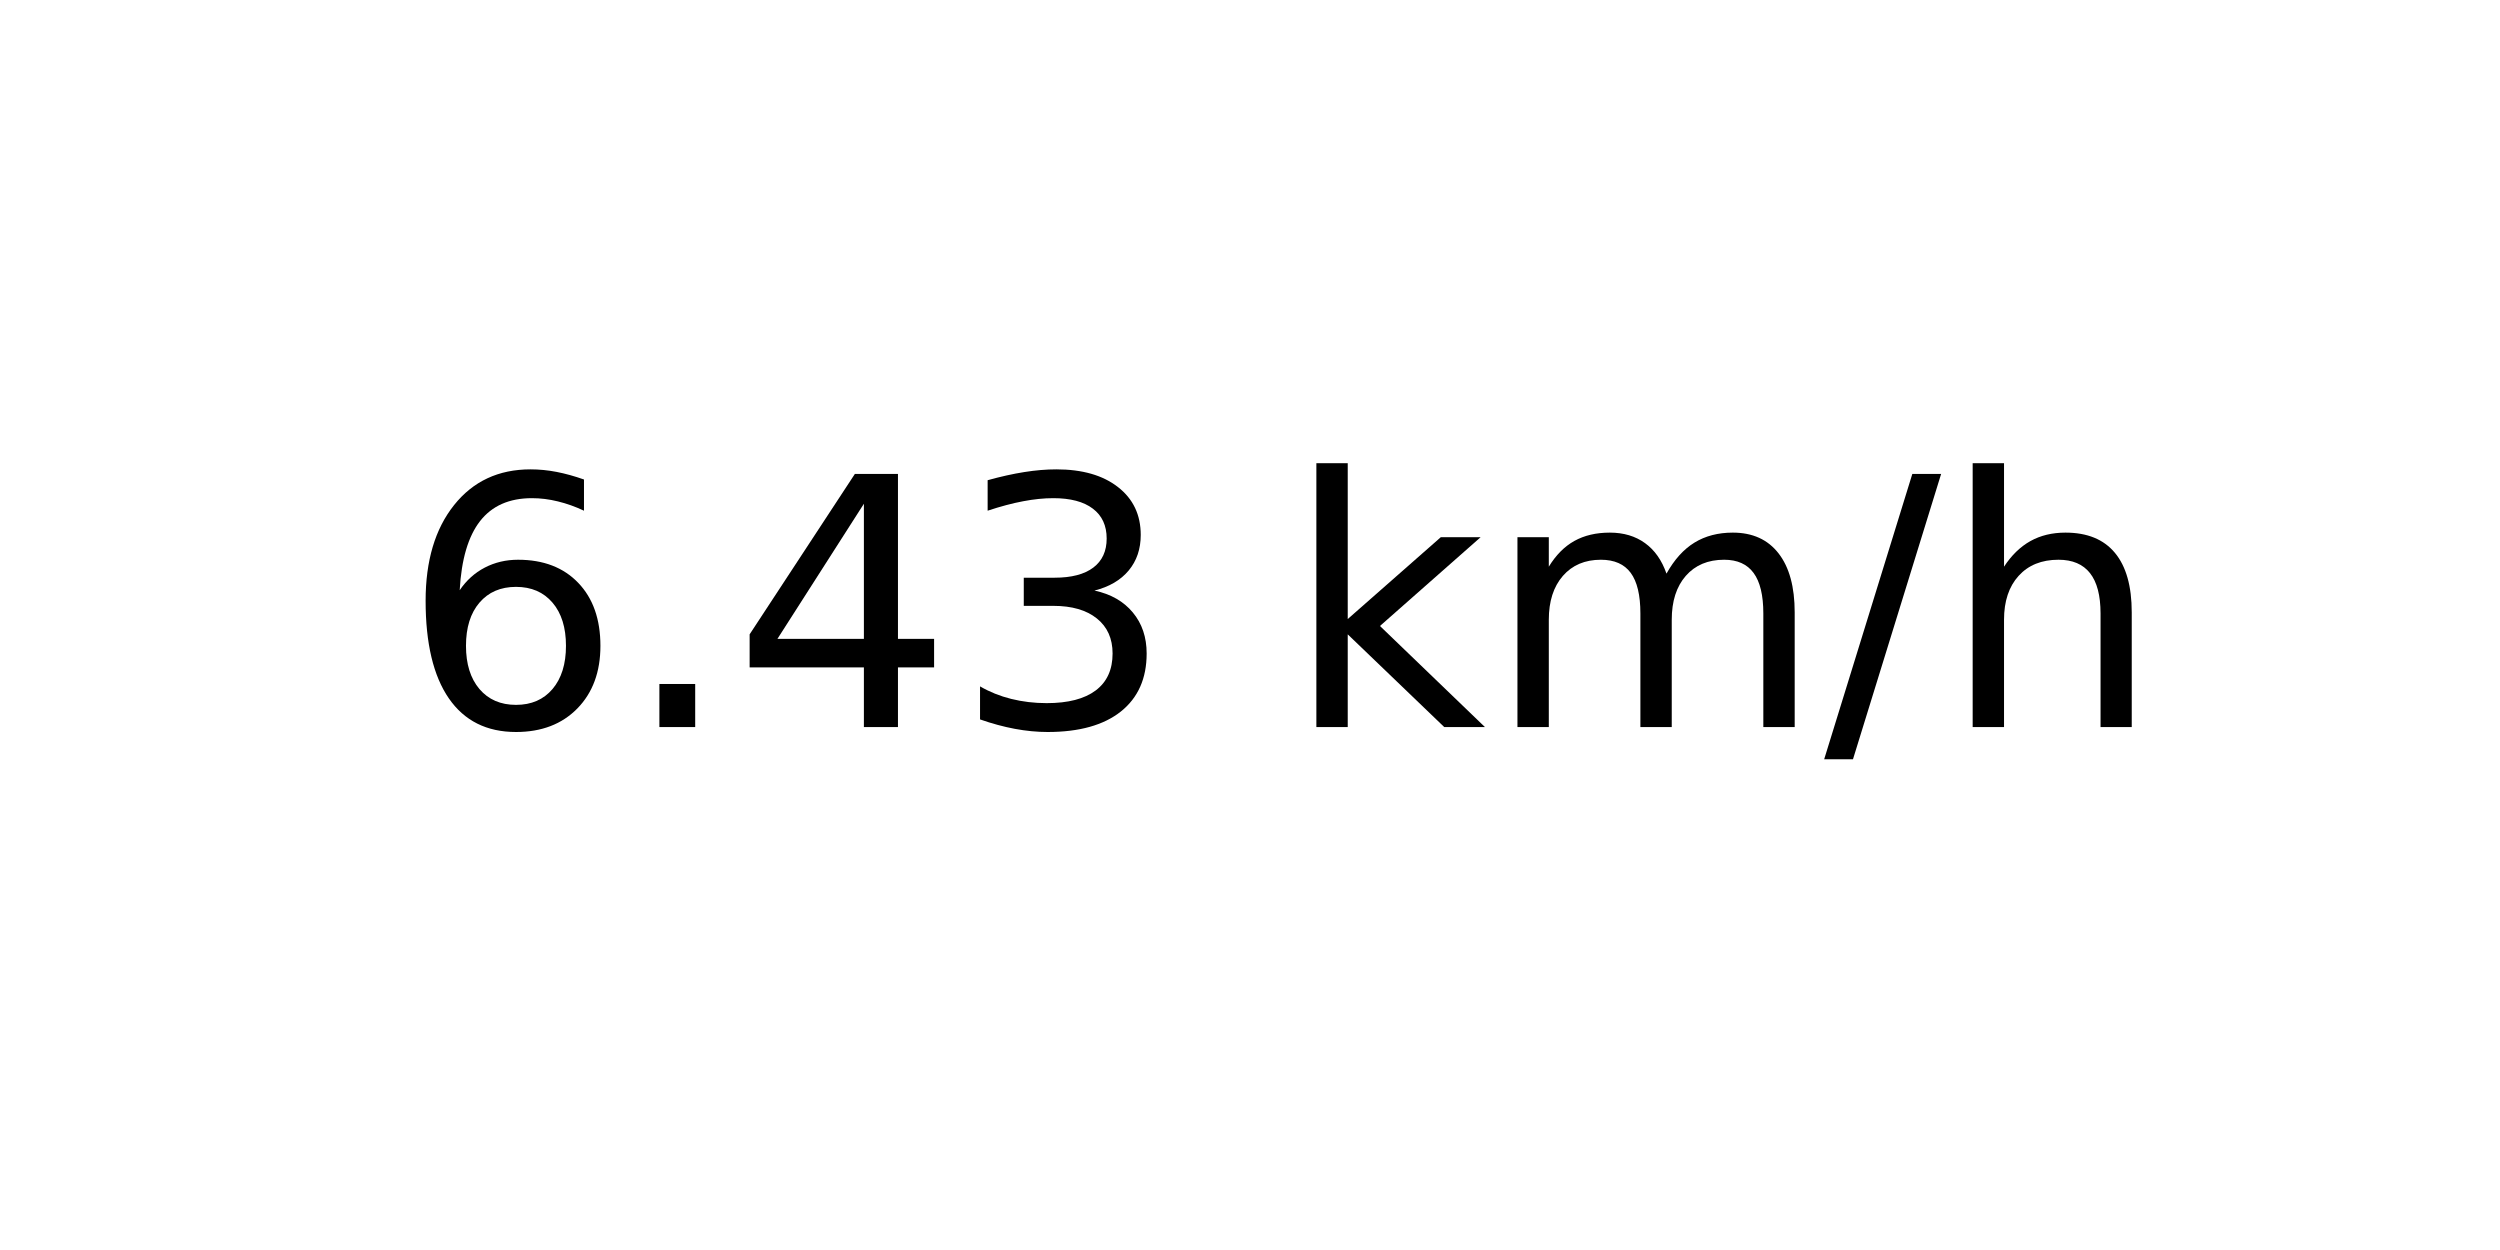
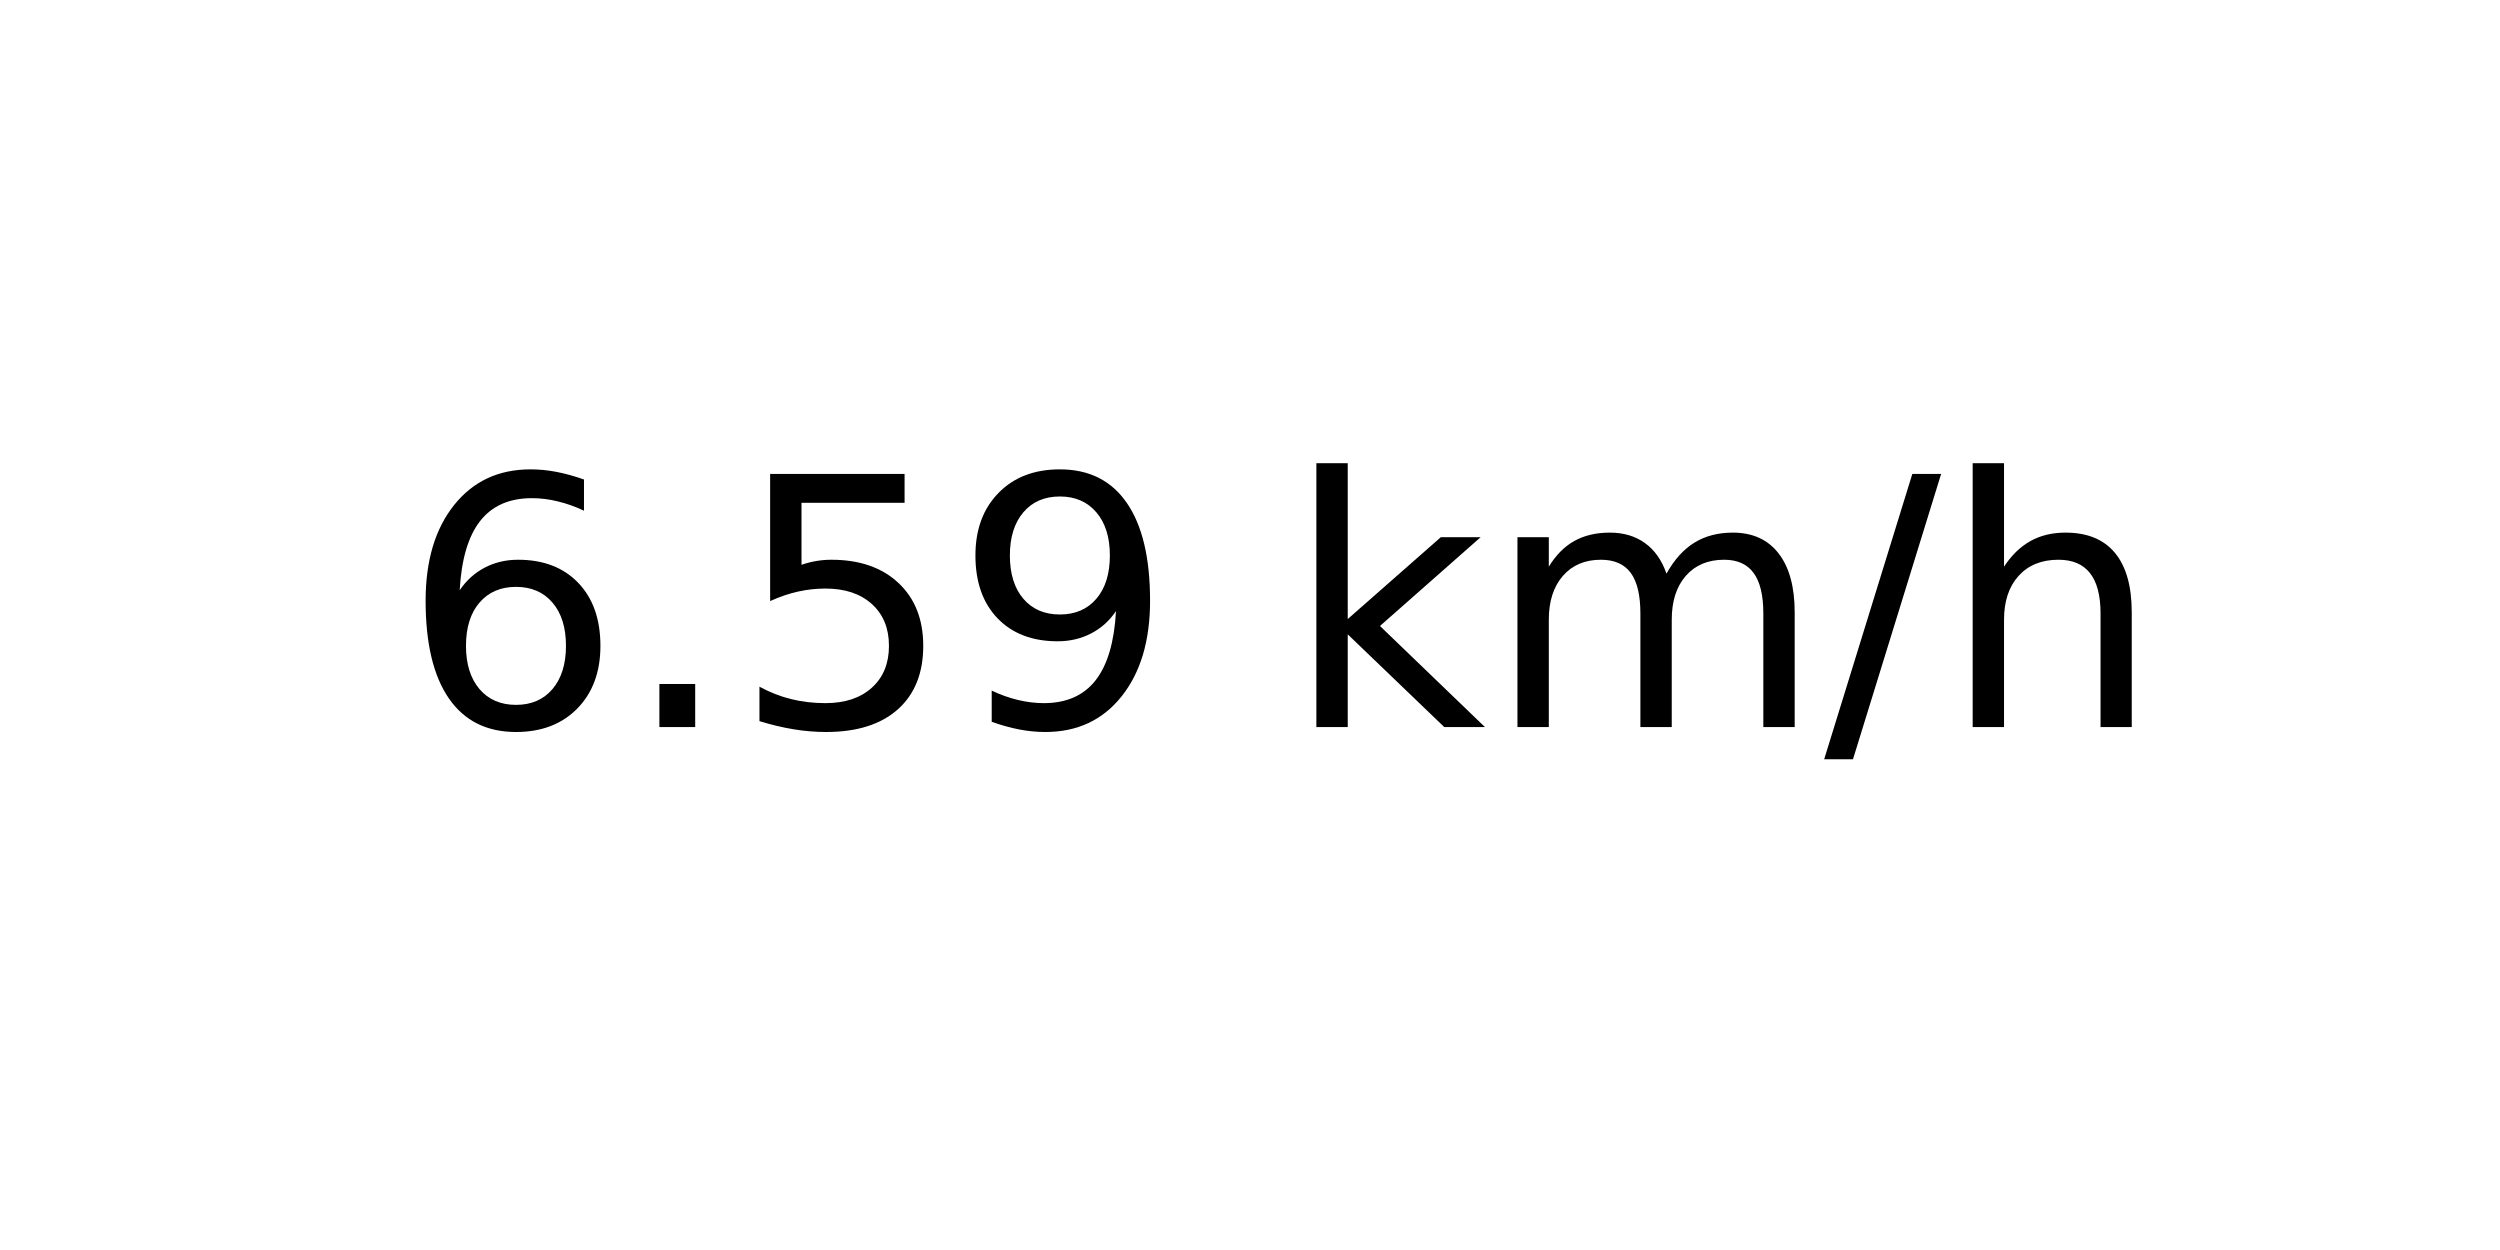
<svg xmlns="http://www.w3.org/2000/svg" xmlns:xlink="http://www.w3.org/1999/xlink" width="72pt" height="36pt" viewBox="0 0 72 36" version="1.1">
  <defs>
    <style type="text/css">*{stroke-linejoin: round; stroke-linecap: butt}</style>
  </defs>
  <g id="figure_1">
    <g id="axes_1">
      <g id="text_1">
        <g transform="translate(11.55937 20.93937) scale(0.1 -0.1)">
          <defs>
            <path id="DejaVuSans-36" d="M 2113 2584  Q 1688 2584 1439 2293  Q 1191 2003 1191 1497  Q 1191 994 1439 701  Q 1688 409 2113 409  Q 2538 409 2786 701  Q 3034 994 3034 1497  Q 3034 2003 2786 2293  Q 2538 2584 2113 2584  z M 3366 4563  L 3366 3988  Q 3128 4100 2886 4159  Q 2644 4219 2406 4219  Q 1781 4219 1451 3797  Q 1122 3375 1075 2522  Q 1259 2794 1537 2939  Q 1816 3084 2150 3084  Q 2853 3084 3261 2657  Q 3669 2231 3669 1497  Q 3669 778 3244 343  Q 2819 -91 2113 -91  Q 1303 -91 875 529  Q 447 1150 447 2328  Q 447 3434 972 4092  Q 1497 4750 2381 4750  Q 2619 4750 2861 4703  Q 3103 4656 3366 4563  z " transform="scale(0.015625)" />
            <path id="DejaVuSans-2e" d="M 684 794  L 1344 794  L 1344 0  L 684 0  L 684 794  z " transform="scale(0.015625)" />
-             <path id="DejaVuSans-34" d="M 2419 4116  L 825 1625  L 2419 1625  L 2419 4116  z M 2253 4666  L 3047 4666  L 3047 1625  L 3713 1625  L 3713 1100  L 3047 1100  L 3047 0  L 2419 0  L 2419 1100  L 313 1100  L 313 1709  L 2253 4666  z " transform="scale(0.015625)" />
-             <path id="DejaVuSans-33" d="M 2597 2516  Q 3050 2419 3304 2112  Q 3559 1806 3559 1356  Q 3559 666 3084 287  Q 2609 -91 1734 -91  Q 1441 -91 1130 -33  Q 819 25 488 141  L 488 750  Q 750 597 1062 519  Q 1375 441 1716 441  Q 2309 441 2620 675  Q 2931 909 2931 1356  Q 2931 1769 2642 2001  Q 2353 2234 1838 2234  L 1294 2234  L 1294 2753  L 1863 2753  Q 2328 2753 2575 2939  Q 2822 3125 2822 3475  Q 2822 3834 2567 4026  Q 2313 4219 1838 4219  Q 1578 4219 1281 4162  Q 984 4106 628 3988  L 628 4550  Q 988 4650 1302 4700  Q 1616 4750 1894 4750  Q 2613 4750 3031 4423  Q 3450 4097 3450 3541  Q 3450 3153 3228 2886  Q 3006 2619 2597 2516  z " transform="scale(0.015625)" />
+             <path id="DejaVuSans-35" d="M 691 4666  L 3169 4666  L 3169 4134  L 1269 4134  L 1269 2991  Q 1406 3038 1543 3061  Q 1681 3084 1819 3084  Q 2600 3084 3056 2656  Q 3513 2228 3513 1497  Q 3513 744 3044 326  Q 2575 -91 1722 -91  Q 1428 -91 1123 -41  Q 819 9 494 109  L 494 744  Q 775 591 1075 516  Q 1375 441 1709 441  Q 2250 441 2565 725  Q 2881 1009 2881 1497  Q 2881 1984 2565 2268  Q 2250 2553 1709 2553  Q 1456 2553 1204 2497  Q 953 2441 691 2322  L 691 4666  z " transform="scale(0.015625)" />
+             <path id="DejaVuSans-39" d="M 703 97  L 703 672  Q 941 559 1184 500  Q 1428 441 1663 441  Q 2288 441 2617 861  Q 2947 1281 2994 2138  Q 2813 1869 2534 1725  Q 2256 1581 1919 1581  Q 1219 1581 811 2004  Q 403 2428 403 3163  Q 403 3881 828 4315  Q 1253 4750 1959 4750  Q 2769 4750 3195 4129  Q 3622 3509 3622 2328  Q 3622 1225 3098 567  Q 2575 -91 1691 -91  Q 1453 -91 1209 -44  Q 966 3 703 97  z M 1959 2075  Q 2384 2075 2632 2365  Q 2881 2656 2881 3163  Q 2881 3666 2632 3958  Q 2384 4250 1959 4250  Q 1534 4250 1286 3958  Q 1038 3666 1038 3163  Q 1038 2656 1286 2365  Q 1534 2075 1959 2075  z " transform="scale(0.015625)" />
            <path id="DejaVuSans-20" transform="scale(0.015625)" />
            <path id="DejaVuSans-6b" d="M 581 4863  L 1159 4863  L 1159 1991  L 2875 3500  L 3609 3500  L 1753 1863  L 3688 0  L 2938 0  L 1159 1709  L 1159 0  L 581 0  L 581 4863  z " transform="scale(0.015625)" />
            <path id="DejaVuSans-6d" d="M 3328 2828  Q 3544 3216 3844 3400  Q 4144 3584 4550 3584  Q 5097 3584 5394 3201  Q 5691 2819 5691 2113  L 5691 0  L 5113 0  L 5113 2094  Q 5113 2597 4934 2840  Q 4756 3084 4391 3084  Q 3944 3084 3684 2787  Q 3425 2491 3425 1978  L 3425 0  L 2847 0  L 2847 2094  Q 2847 2600 2669 2842  Q 2491 3084 2119 3084  Q 1678 3084 1418 2786  Q 1159 2488 1159 1978  L 1159 0  L 581 0  L 581 3500  L 1159 3500  L 1159 2956  Q 1356 3278 1631 3431  Q 1906 3584 2284 3584  Q 2666 3584 2933 3390  Q 3200 3197 3328 2828  z " transform="scale(0.015625)" />
            <path id="DejaVuSans-2f" d="M 1625 4666  L 2156 4666  L 531 -594  L 0 -594  L 1625 4666  z " transform="scale(0.015625)" />
            <path id="DejaVuSans-68" d="M 3513 2113  L 3513 0  L 2938 0  L 2938 2094  Q 2938 2591 2744 2837  Q 2550 3084 2163 3084  Q 1697 3084 1428 2787  Q 1159 2491 1159 1978  L 1159 0  L 581 0  L 581 4863  L 1159 4863  L 1159 2956  Q 1366 3272 1645 3428  Q 1925 3584 2291 3584  Q 2894 3584 3203 3211  Q 3513 2838 3513 2113  z " transform="scale(0.015625)" />
          </defs>
          <use xlink:href="#DejaVuSans-36" />
          <use xlink:href="#DejaVuSans-2e" x="63.623" />
-           <use xlink:href="#DejaVuSans-34" x="95.41" />
-           <use xlink:href="#DejaVuSans-33" x="159.033" />
+           <use xlink:href="#DejaVuSans-35" x="95.41" />
+           <use xlink:href="#DejaVuSans-39" x="159.033" />
          <use xlink:href="#DejaVuSans-20" x="222.656" />
          <use xlink:href="#DejaVuSans-6b" x="254.443" />
          <use xlink:href="#DejaVuSans-6d" x="312.354" />
          <use xlink:href="#DejaVuSans-2f" x="409.766" />
          <use xlink:href="#DejaVuSans-68" x="443.457" />
        </g>
      </g>
    </g>
  </g>
</svg>
